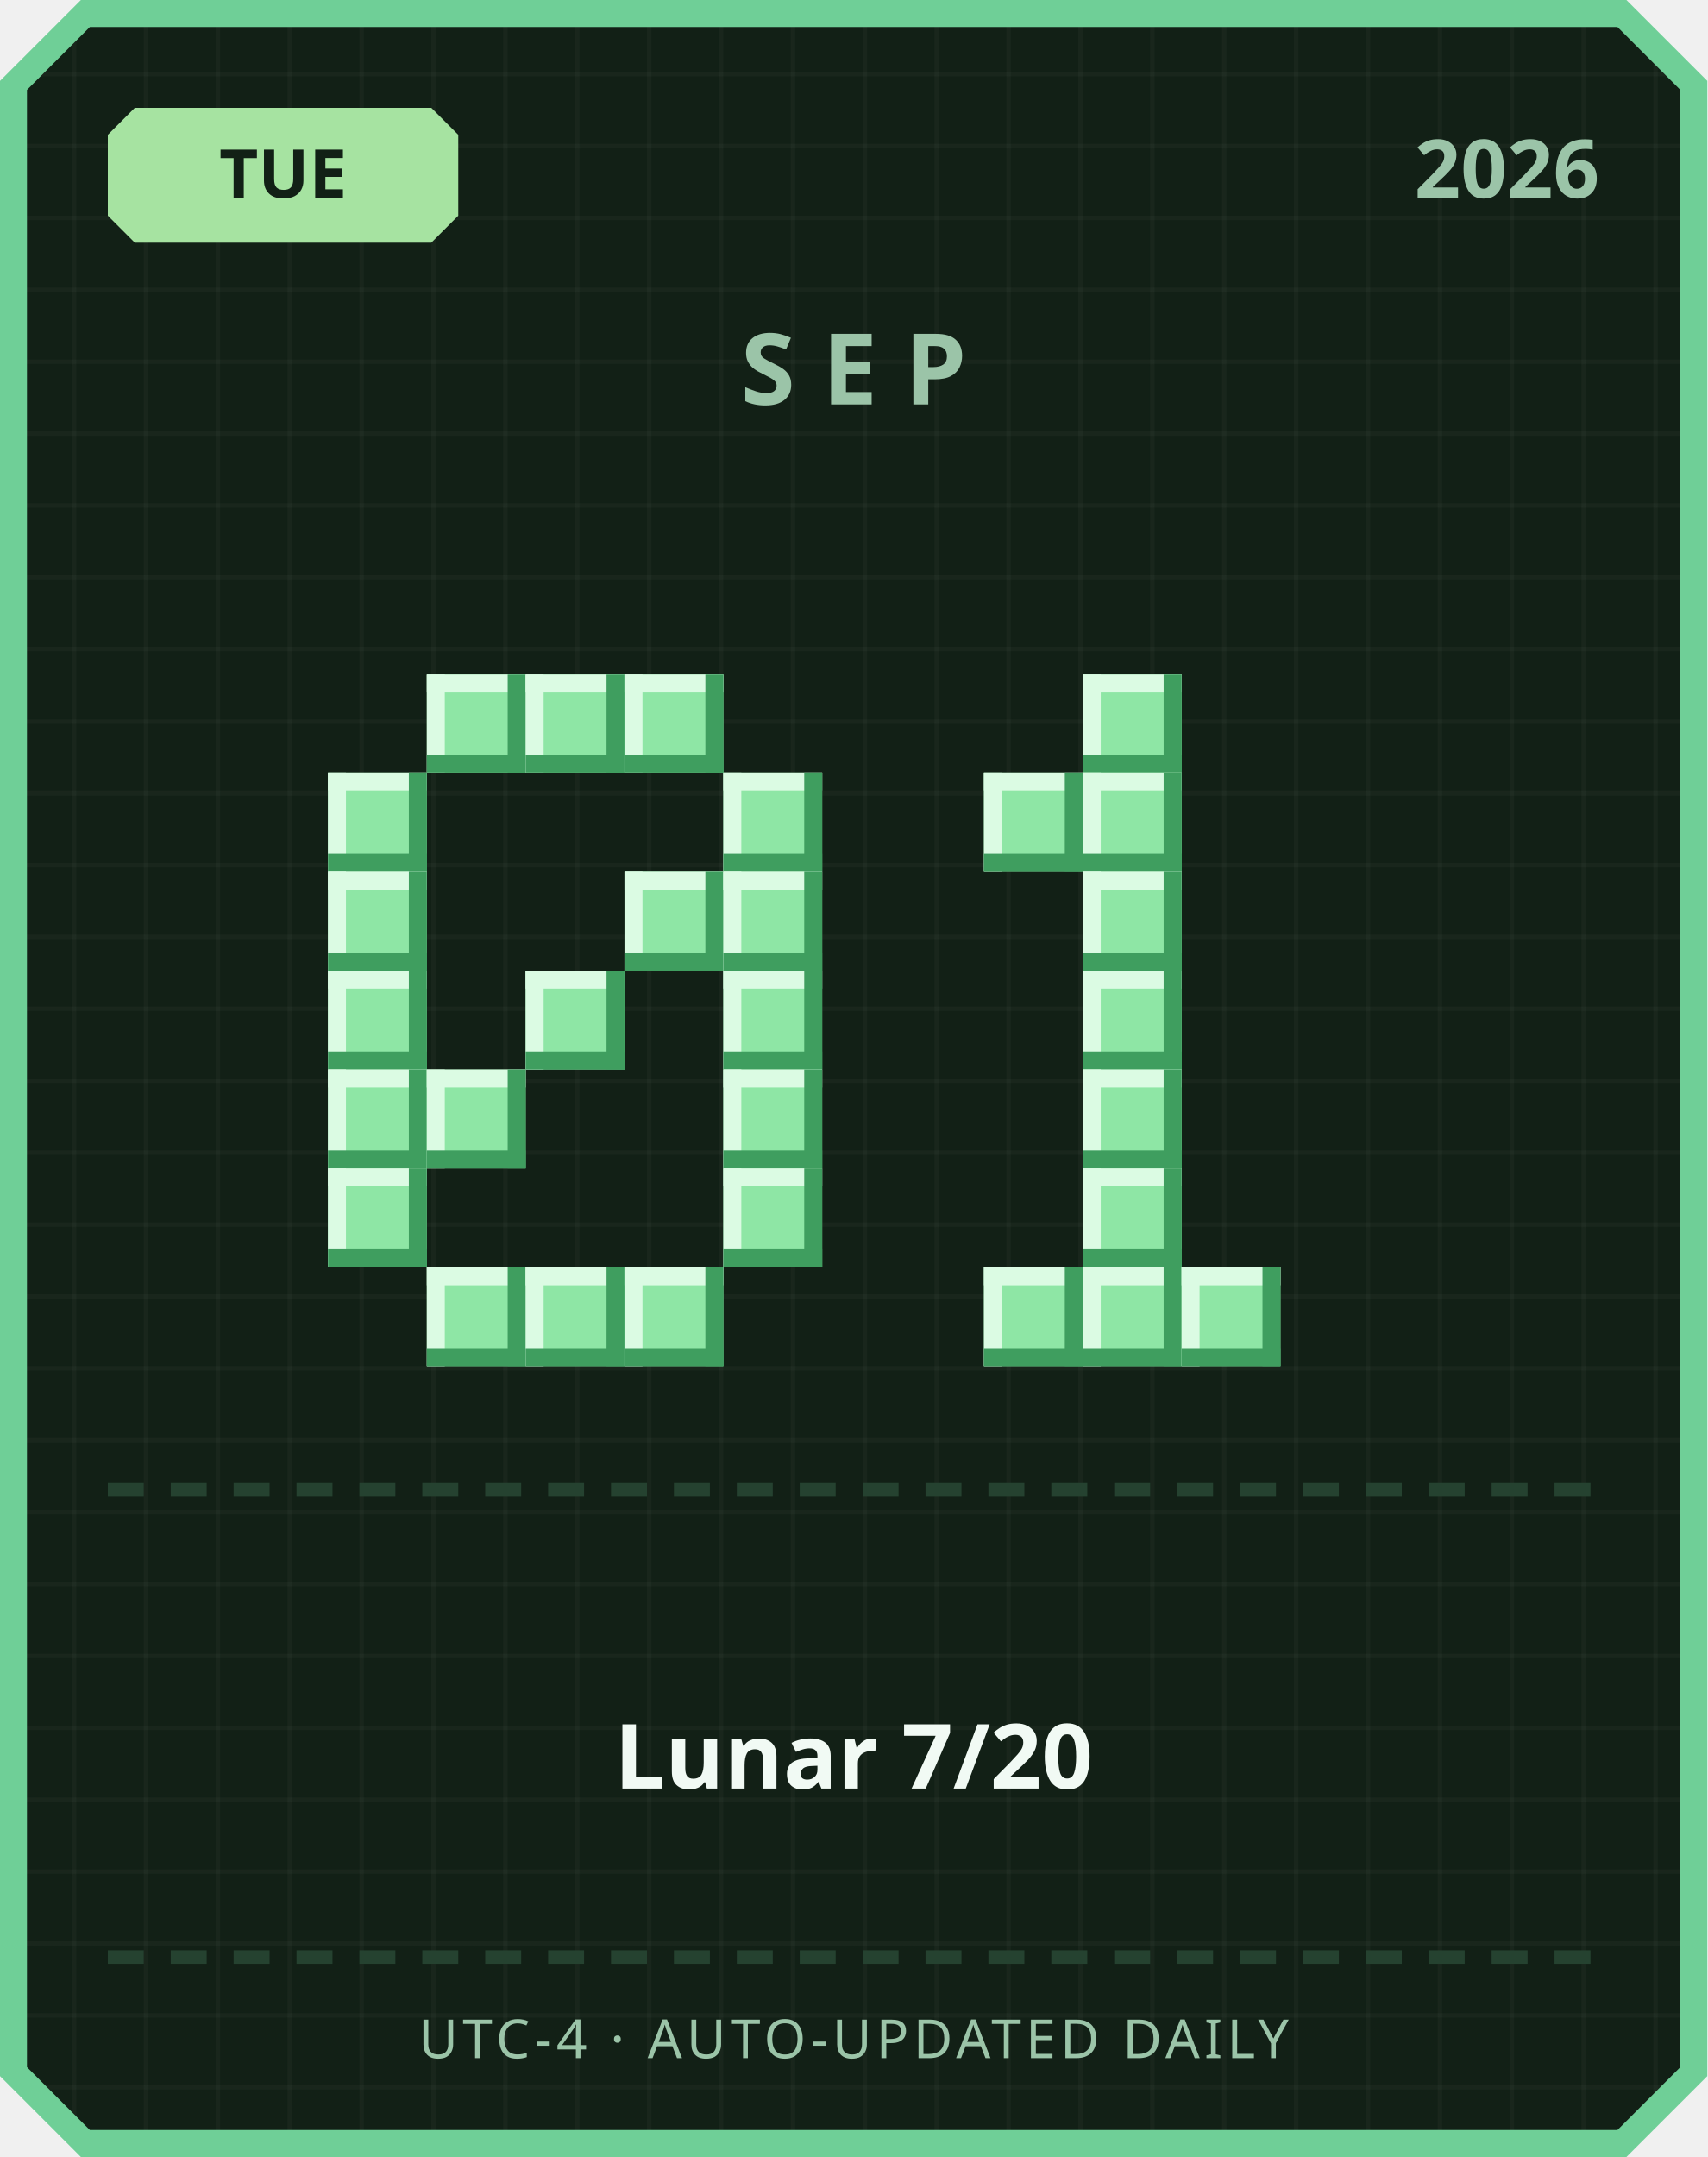
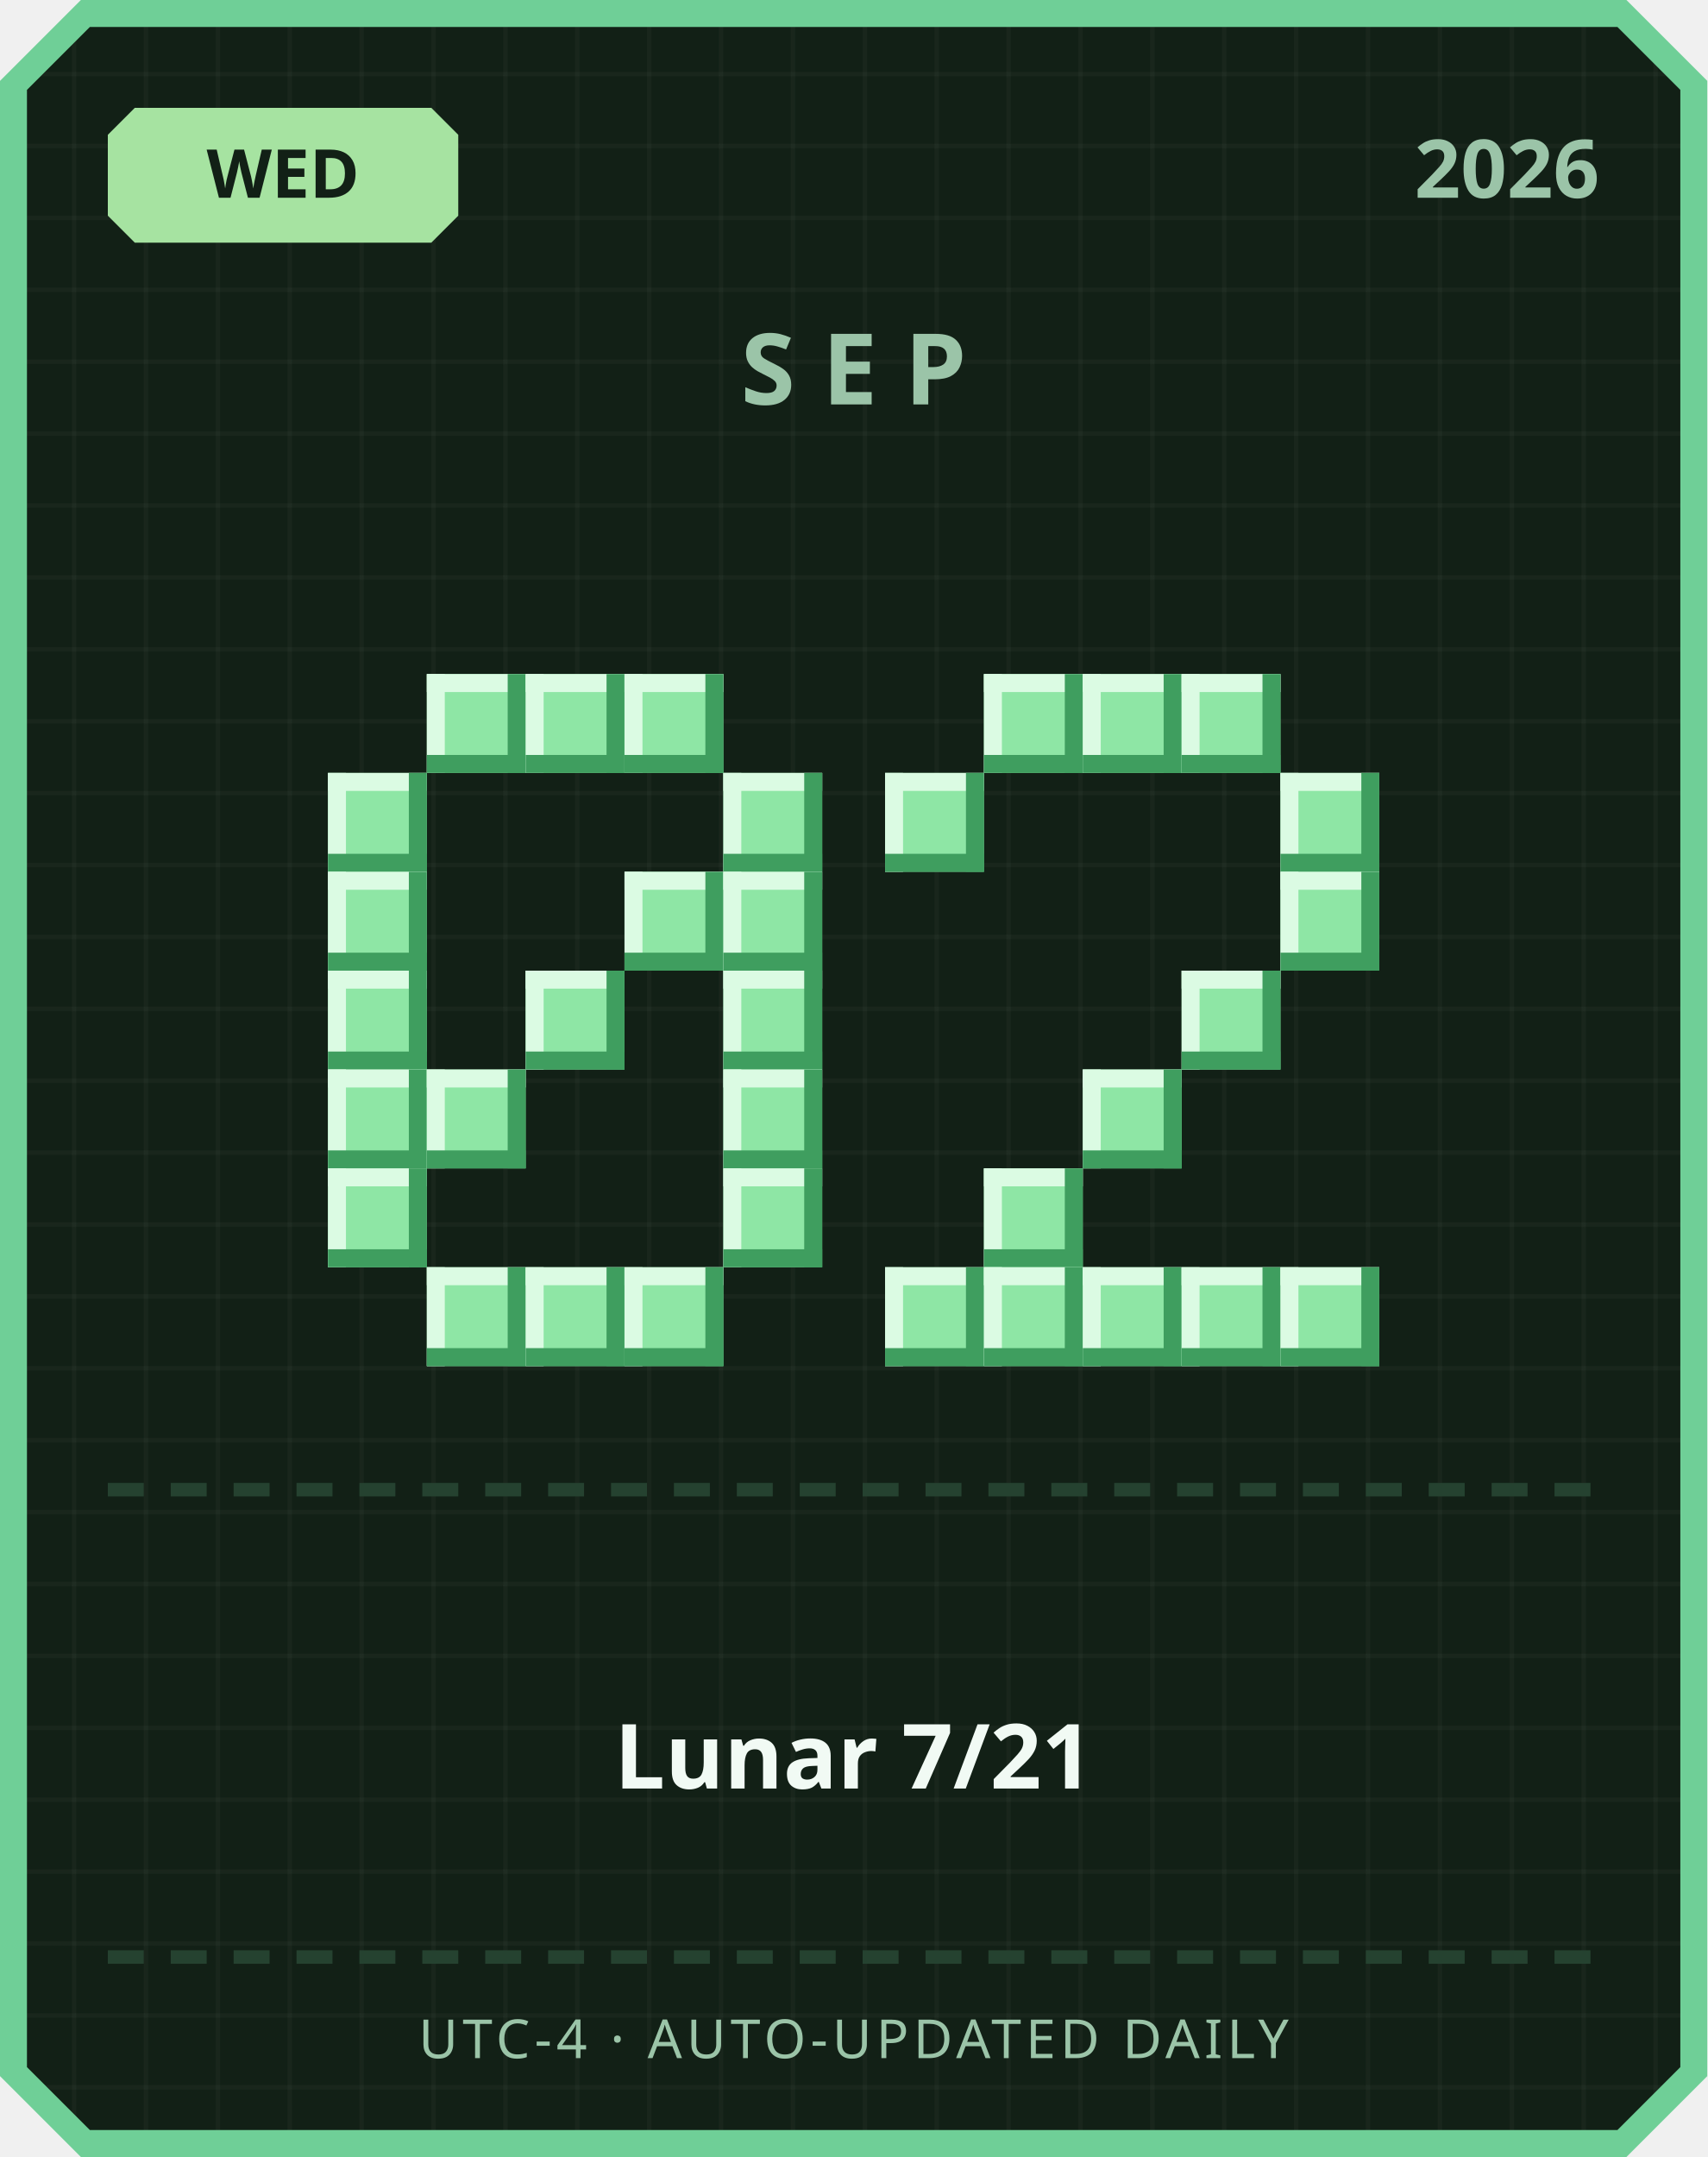
<svg xmlns="http://www.w3.org/2000/svg" width="380" height="480" viewBox="0 0 380 480">
  <defs>
    <pattern id="grid" width="16" height="16" patternUnits="userSpaceOnUse">
      <rect width="16" height="16" fill="#122016" />
      <rect width="1" height="16" fill="#ffffff" opacity="0.03" />
      <rect width="16" height="1" fill="#ffffff" opacity="0.03" />
    </pattern>
  </defs>
  <path d="M 18,0 L 362,0 L 380,18 L 380,462 L 362,480 L 18,480 L 0,462 L 0,18 Z" fill="#6fcf97" />
  <path d="M 20,6 L 360,6 L 374,20 L 374,460 L 360,474 L 20,474 L 6,460 L 6,20 Z" fill="url(#grid)" />
  <path d="M 30,24 L 96,24 L 102,30 L 102,48 L 96,54 L 30,54 L 24,48 L 24,30 Z" fill="#a6e3a1" />
-   <text x="63" y="44" text-anchor="middle" font-family="'Segoe UI', sans-serif" font-size="15" font-weight="700" fill="#122016">TUE</text>
+   <text x="63" y="44" text-anchor="middle" font-family="'Segoe UI', sans-serif" font-size="15" font-weight="700" fill="#122016">WED</text>
  <text x="356" y="44" text-anchor="end" font-family="'Segoe UI', sans-serif" font-size="18" font-weight="700" fill="#9bc4a8">2026</text>
  <text x="190" y="90" text-anchor="middle" font-family="'Segoe UI', sans-serif" font-size="22" font-weight="700" letter-spacing="6" fill="#9bc4a8">SEP</text>
  <rect x="95" y="150" width="22" height="22" fill="#8ee6a5" />
  <rect x="95" y="150" width="22" height="4" fill="#dbfbe3" />
  <rect x="95" y="150" width="4" height="22" fill="#dbfbe3" />
  <rect x="95" y="168" width="22" height="4" fill="#3f9e5f" />
  <rect x="113" y="150" width="4" height="22" fill="#3f9e5f" />
  <rect x="117" y="150" width="22" height="22" fill="#8ee6a5" />
  <rect x="117" y="150" width="22" height="4" fill="#dbfbe3" />
  <rect x="117" y="150" width="4" height="22" fill="#dbfbe3" />
  <rect x="117" y="168" width="22" height="4" fill="#3f9e5f" />
  <rect x="135" y="150" width="4" height="22" fill="#3f9e5f" />
  <rect x="139" y="150" width="22" height="22" fill="#8ee6a5" />
  <rect x="139" y="150" width="22" height="4" fill="#dbfbe3" />
  <rect x="139" y="150" width="4" height="22" fill="#dbfbe3" />
  <rect x="139" y="168" width="22" height="4" fill="#3f9e5f" />
  <rect x="157" y="150" width="4" height="22" fill="#3f9e5f" />
  <rect x="73" y="172" width="22" height="22" fill="#8ee6a5" />
  <rect x="73" y="172" width="22" height="4" fill="#dbfbe3" />
  <rect x="73" y="172" width="4" height="22" fill="#dbfbe3" />
  <rect x="73" y="190" width="22" height="4" fill="#3f9e5f" />
  <rect x="91" y="172" width="4" height="22" fill="#3f9e5f" />
  <rect x="161" y="172" width="22" height="22" fill="#8ee6a5" />
  <rect x="161" y="172" width="22" height="4" fill="#dbfbe3" />
  <rect x="161" y="172" width="4" height="22" fill="#dbfbe3" />
  <rect x="161" y="190" width="22" height="4" fill="#3f9e5f" />
  <rect x="179" y="172" width="4" height="22" fill="#3f9e5f" />
  <rect x="73" y="194" width="22" height="22" fill="#8ee6a5" />
  <rect x="73" y="194" width="22" height="4" fill="#dbfbe3" />
  <rect x="73" y="194" width="4" height="22" fill="#dbfbe3" />
  <rect x="73" y="212" width="22" height="4" fill="#3f9e5f" />
  <rect x="91" y="194" width="4" height="22" fill="#3f9e5f" />
  <rect x="139" y="194" width="22" height="22" fill="#8ee6a5" />
  <rect x="139" y="194" width="22" height="4" fill="#dbfbe3" />
  <rect x="139" y="194" width="4" height="22" fill="#dbfbe3" />
  <rect x="139" y="212" width="22" height="4" fill="#3f9e5f" />
  <rect x="157" y="194" width="4" height="22" fill="#3f9e5f" />
  <rect x="161" y="194" width="22" height="22" fill="#8ee6a5" />
  <rect x="161" y="194" width="22" height="4" fill="#dbfbe3" />
  <rect x="161" y="194" width="4" height="22" fill="#dbfbe3" />
  <rect x="161" y="212" width="22" height="4" fill="#3f9e5f" />
  <rect x="179" y="194" width="4" height="22" fill="#3f9e5f" />
  <rect x="73" y="216" width="22" height="22" fill="#8ee6a5" />
  <rect x="73" y="216" width="22" height="4" fill="#dbfbe3" />
  <rect x="73" y="216" width="4" height="22" fill="#dbfbe3" />
  <rect x="73" y="234" width="22" height="4" fill="#3f9e5f" />
  <rect x="91" y="216" width="4" height="22" fill="#3f9e5f" />
  <rect x="117" y="216" width="22" height="22" fill="#8ee6a5" />
  <rect x="117" y="216" width="22" height="4" fill="#dbfbe3" />
  <rect x="117" y="216" width="4" height="22" fill="#dbfbe3" />
  <rect x="117" y="234" width="22" height="4" fill="#3f9e5f" />
  <rect x="135" y="216" width="4" height="22" fill="#3f9e5f" />
  <rect x="161" y="216" width="22" height="22" fill="#8ee6a5" />
  <rect x="161" y="216" width="22" height="4" fill="#dbfbe3" />
  <rect x="161" y="216" width="4" height="22" fill="#dbfbe3" />
  <rect x="161" y="234" width="22" height="4" fill="#3f9e5f" />
  <rect x="179" y="216" width="4" height="22" fill="#3f9e5f" />
  <rect x="73" y="238" width="22" height="22" fill="#8ee6a5" />
  <rect x="73" y="238" width="22" height="4" fill="#dbfbe3" />
  <rect x="73" y="238" width="4" height="22" fill="#dbfbe3" />
  <rect x="73" y="256" width="22" height="4" fill="#3f9e5f" />
  <rect x="91" y="238" width="4" height="22" fill="#3f9e5f" />
  <rect x="95" y="238" width="22" height="22" fill="#8ee6a5" />
  <rect x="95" y="238" width="22" height="4" fill="#dbfbe3" />
  <rect x="95" y="238" width="4" height="22" fill="#dbfbe3" />
  <rect x="95" y="256" width="22" height="4" fill="#3f9e5f" />
  <rect x="113" y="238" width="4" height="22" fill="#3f9e5f" />
  <rect x="161" y="238" width="22" height="22" fill="#8ee6a5" />
  <rect x="161" y="238" width="22" height="4" fill="#dbfbe3" />
  <rect x="161" y="238" width="4" height="22" fill="#dbfbe3" />
  <rect x="161" y="256" width="22" height="4" fill="#3f9e5f" />
  <rect x="179" y="238" width="4" height="22" fill="#3f9e5f" />
  <rect x="73" y="260" width="22" height="22" fill="#8ee6a5" />
  <rect x="73" y="260" width="22" height="4" fill="#dbfbe3" />
  <rect x="73" y="260" width="4" height="22" fill="#dbfbe3" />
  <rect x="73" y="278" width="22" height="4" fill="#3f9e5f" />
  <rect x="91" y="260" width="4" height="22" fill="#3f9e5f" />
  <rect x="161" y="260" width="22" height="22" fill="#8ee6a5" />
  <rect x="161" y="260" width="22" height="4" fill="#dbfbe3" />
  <rect x="161" y="260" width="4" height="22" fill="#dbfbe3" />
  <rect x="161" y="278" width="22" height="4" fill="#3f9e5f" />
  <rect x="179" y="260" width="4" height="22" fill="#3f9e5f" />
  <rect x="95" y="282" width="22" height="22" fill="#8ee6a5" />
  <rect x="95" y="282" width="22" height="4" fill="#dbfbe3" />
  <rect x="95" y="282" width="4" height="22" fill="#dbfbe3" />
  <rect x="95" y="300" width="22" height="4" fill="#3f9e5f" />
  <rect x="113" y="282" width="4" height="22" fill="#3f9e5f" />
  <rect x="117" y="282" width="22" height="22" fill="#8ee6a5" />
  <rect x="117" y="282" width="22" height="4" fill="#dbfbe3" />
  <rect x="117" y="282" width="4" height="22" fill="#dbfbe3" />
  <rect x="117" y="300" width="22" height="4" fill="#3f9e5f" />
  <rect x="135" y="282" width="4" height="22" fill="#3f9e5f" />
  <rect x="139" y="282" width="22" height="22" fill="#8ee6a5" />
  <rect x="139" y="282" width="22" height="4" fill="#dbfbe3" />
  <rect x="139" y="282" width="4" height="22" fill="#dbfbe3" />
  <rect x="139" y="300" width="22" height="4" fill="#3f9e5f" />
  <rect x="157" y="282" width="4" height="22" fill="#3f9e5f" />
+   <rect x="219" y="150" width="22" height="22" fill="#8ee6a5" />
+   <rect x="219" y="150" width="22" height="4" fill="#dbfbe3" />
+   <rect x="219" y="150" width="4" height="22" fill="#dbfbe3" />
+   <rect x="219" y="168" width="22" height="4" fill="#3f9e5f" />
+   <rect x="237" y="150" width="4" height="22" fill="#3f9e5f" />
  <rect x="241" y="150" width="22" height="22" fill="#8ee6a5" />
  <rect x="241" y="150" width="22" height="4" fill="#dbfbe3" />
  <rect x="241" y="150" width="4" height="22" fill="#dbfbe3" />
  <rect x="241" y="168" width="22" height="4" fill="#3f9e5f" />
  <rect x="259" y="150" width="4" height="22" fill="#3f9e5f" />
-   <rect x="219" y="172" width="22" height="22" fill="#8ee6a5" />
-   <rect x="219" y="172" width="22" height="4" fill="#dbfbe3" />
-   <rect x="219" y="172" width="4" height="22" fill="#dbfbe3" />
-   <rect x="219" y="190" width="22" height="4" fill="#3f9e5f" />
-   <rect x="237" y="172" width="4" height="22" fill="#3f9e5f" />
-   <rect x="241" y="172" width="22" height="22" fill="#8ee6a5" />
-   <rect x="241" y="172" width="22" height="4" fill="#dbfbe3" />
-   <rect x="241" y="172" width="4" height="22" fill="#dbfbe3" />
-   <rect x="241" y="190" width="22" height="4" fill="#3f9e5f" />
-   <rect x="259" y="172" width="4" height="22" fill="#3f9e5f" />
-   <rect x="241" y="194" width="22" height="22" fill="#8ee6a5" />
-   <rect x="241" y="194" width="22" height="4" fill="#dbfbe3" />
-   <rect x="241" y="194" width="4" height="22" fill="#dbfbe3" />
-   <rect x="241" y="212" width="22" height="4" fill="#3f9e5f" />
-   <rect x="259" y="194" width="4" height="22" fill="#3f9e5f" />
-   <rect x="241" y="216" width="22" height="22" fill="#8ee6a5" />
-   <rect x="241" y="216" width="22" height="4" fill="#dbfbe3" />
-   <rect x="241" y="216" width="4" height="22" fill="#dbfbe3" />
-   <rect x="241" y="234" width="22" height="4" fill="#3f9e5f" />
-   <rect x="259" y="216" width="4" height="22" fill="#3f9e5f" />
+   <rect x="263" y="150" width="22" height="22" fill="#8ee6a5" />
+   <rect x="263" y="150" width="22" height="4" fill="#dbfbe3" />
+   <rect x="263" y="150" width="4" height="22" fill="#dbfbe3" />
+   <rect x="263" y="168" width="22" height="4" fill="#3f9e5f" />
+   <rect x="281" y="150" width="4" height="22" fill="#3f9e5f" />
+   <rect x="197" y="172" width="22" height="22" fill="#8ee6a5" />
+   <rect x="197" y="172" width="22" height="4" fill="#dbfbe3" />
+   <rect x="197" y="172" width="4" height="22" fill="#dbfbe3" />
+   <rect x="197" y="190" width="22" height="4" fill="#3f9e5f" />
+   <rect x="215" y="172" width="4" height="22" fill="#3f9e5f" />
+   <rect x="285" y="172" width="22" height="22" fill="#8ee6a5" />
+   <rect x="285" y="172" width="22" height="4" fill="#dbfbe3" />
+   <rect x="285" y="172" width="4" height="22" fill="#dbfbe3" />
+   <rect x="285" y="190" width="22" height="4" fill="#3f9e5f" />
+   <rect x="303" y="172" width="4" height="22" fill="#3f9e5f" />
+   <rect x="285" y="194" width="22" height="22" fill="#8ee6a5" />
+   <rect x="285" y="194" width="22" height="4" fill="#dbfbe3" />
+   <rect x="285" y="194" width="4" height="22" fill="#dbfbe3" />
+   <rect x="285" y="212" width="22" height="4" fill="#3f9e5f" />
+   <rect x="303" y="194" width="4" height="22" fill="#3f9e5f" />
+   <rect x="263" y="216" width="22" height="22" fill="#8ee6a5" />
+   <rect x="263" y="216" width="22" height="4" fill="#dbfbe3" />
+   <rect x="263" y="216" width="4" height="22" fill="#dbfbe3" />
+   <rect x="263" y="234" width="22" height="4" fill="#3f9e5f" />
+   <rect x="281" y="216" width="4" height="22" fill="#3f9e5f" />
  <rect x="241" y="238" width="22" height="22" fill="#8ee6a5" />
  <rect x="241" y="238" width="22" height="4" fill="#dbfbe3" />
  <rect x="241" y="238" width="4" height="22" fill="#dbfbe3" />
  <rect x="241" y="256" width="22" height="4" fill="#3f9e5f" />
  <rect x="259" y="238" width="4" height="22" fill="#3f9e5f" />
-   <rect x="241" y="260" width="22" height="22" fill="#8ee6a5" />
-   <rect x="241" y="260" width="22" height="4" fill="#dbfbe3" />
-   <rect x="241" y="260" width="4" height="22" fill="#dbfbe3" />
-   <rect x="241" y="278" width="22" height="4" fill="#3f9e5f" />
-   <rect x="259" y="260" width="4" height="22" fill="#3f9e5f" />
+   <rect x="219" y="260" width="22" height="22" fill="#8ee6a5" />
+   <rect x="219" y="260" width="22" height="4" fill="#dbfbe3" />
+   <rect x="219" y="260" width="4" height="22" fill="#dbfbe3" />
+   <rect x="219" y="278" width="22" height="4" fill="#3f9e5f" />
+   <rect x="237" y="260" width="4" height="22" fill="#3f9e5f" />
+   <rect x="197" y="282" width="22" height="22" fill="#8ee6a5" />
+   <rect x="197" y="282" width="22" height="4" fill="#dbfbe3" />
+   <rect x="197" y="282" width="4" height="22" fill="#dbfbe3" />
+   <rect x="197" y="300" width="22" height="4" fill="#3f9e5f" />
+   <rect x="215" y="282" width="4" height="22" fill="#3f9e5f" />
  <rect x="219" y="282" width="22" height="22" fill="#8ee6a5" />
  <rect x="219" y="282" width="22" height="4" fill="#dbfbe3" />
  <rect x="219" y="282" width="4" height="22" fill="#dbfbe3" />
  <rect x="219" y="300" width="22" height="4" fill="#3f9e5f" />
  <rect x="237" y="282" width="4" height="22" fill="#3f9e5f" />
  <rect x="241" y="282" width="22" height="22" fill="#8ee6a5" />
  <rect x="241" y="282" width="22" height="4" fill="#dbfbe3" />
  <rect x="241" y="282" width="4" height="22" fill="#dbfbe3" />
  <rect x="241" y="300" width="22" height="4" fill="#3f9e5f" />
  <rect x="259" y="282" width="4" height="22" fill="#3f9e5f" />
  <rect x="263" y="282" width="22" height="22" fill="#8ee6a5" />
  <rect x="263" y="282" width="22" height="4" fill="#dbfbe3" />
  <rect x="263" y="282" width="4" height="22" fill="#dbfbe3" />
  <rect x="263" y="300" width="22" height="4" fill="#3f9e5f" />
  <rect x="281" y="282" width="4" height="22" fill="#3f9e5f" />
+   <rect x="285" y="282" width="22" height="22" fill="#8ee6a5" />
+   <rect x="285" y="282" width="22" height="4" fill="#dbfbe3" />
+   <rect x="285" y="282" width="4" height="22" fill="#dbfbe3" />
+   <rect x="285" y="300" width="22" height="4" fill="#3f9e5f" />
+   <rect x="303" y="282" width="4" height="22" fill="#3f9e5f" />
  <rect x="24" y="330" width="8" height="3" fill="#254230" />
  <rect x="38" y="330" width="8" height="3" fill="#254230" />
  <rect x="52" y="330" width="8" height="3" fill="#254230" />
  <rect x="66" y="330" width="8" height="3" fill="#254230" />
  <rect x="80" y="330" width="8" height="3" fill="#254230" />
  <rect x="94" y="330" width="8" height="3" fill="#254230" />
  <rect x="108" y="330" width="8" height="3" fill="#254230" />
  <rect x="122" y="330" width="8" height="3" fill="#254230" />
  <rect x="136" y="330" width="8" height="3" fill="#254230" />
  <rect x="150" y="330" width="8" height="3" fill="#254230" />
  <rect x="164" y="330" width="8" height="3" fill="#254230" />
  <rect x="178" y="330" width="8" height="3" fill="#254230" />
  <rect x="192" y="330" width="8" height="3" fill="#254230" />
  <rect x="206" y="330" width="8" height="3" fill="#254230" />
  <rect x="220" y="330" width="8" height="3" fill="#254230" />
  <rect x="234" y="330" width="8" height="3" fill="#254230" />
  <rect x="248" y="330" width="8" height="3" fill="#254230" />
  <rect x="262" y="330" width="8" height="3" fill="#254230" />
  <rect x="276" y="330" width="8" height="3" fill="#254230" />
  <rect x="290" y="330" width="8" height="3" fill="#254230" />
  <rect x="304" y="330" width="8" height="3" fill="#254230" />
  <rect x="318" y="330" width="8" height="3" fill="#254230" />
  <rect x="332" y="330" width="8" height="3" fill="#254230" />
  <rect x="346" y="330" width="8" height="3" fill="#254230" />
-   <text x="190" y="398" text-anchor="middle" font-family="'Segoe UI', 'Microsoft JhengHei', sans-serif" font-size="20" font-weight="700" fill="#f1faf4">Lunar 7/20</text>
+   <text x="190" y="398" text-anchor="middle" font-family="'Segoe UI', 'Microsoft JhengHei', sans-serif" font-size="20" font-weight="700" fill="#f1faf4">Lunar 7/21</text>
  <rect x="24" y="434" width="8" height="3" fill="#254230" />
  <rect x="38" y="434" width="8" height="3" fill="#254230" />
  <rect x="52" y="434" width="8" height="3" fill="#254230" />
  <rect x="66" y="434" width="8" height="3" fill="#254230" />
  <rect x="80" y="434" width="8" height="3" fill="#254230" />
  <rect x="94" y="434" width="8" height="3" fill="#254230" />
  <rect x="108" y="434" width="8" height="3" fill="#254230" />
  <rect x="122" y="434" width="8" height="3" fill="#254230" />
  <rect x="136" y="434" width="8" height="3" fill="#254230" />
  <rect x="150" y="434" width="8" height="3" fill="#254230" />
  <rect x="164" y="434" width="8" height="3" fill="#254230" />
  <rect x="178" y="434" width="8" height="3" fill="#254230" />
  <rect x="192" y="434" width="8" height="3" fill="#254230" />
  <rect x="206" y="434" width="8" height="3" fill="#254230" />
  <rect x="220" y="434" width="8" height="3" fill="#254230" />
  <rect x="234" y="434" width="8" height="3" fill="#254230" />
  <rect x="248" y="434" width="8" height="3" fill="#254230" />
  <rect x="262" y="434" width="8" height="3" fill="#254230" />
  <rect x="276" y="434" width="8" height="3" fill="#254230" />
  <rect x="290" y="434" width="8" height="3" fill="#254230" />
  <rect x="304" y="434" width="8" height="3" fill="#254230" />
  <rect x="318" y="434" width="8" height="3" fill="#254230" />
  <rect x="332" y="434" width="8" height="3" fill="#254230" />
  <rect x="346" y="434" width="8" height="3" fill="#254230" />
  <text x="190" y="458" text-anchor="middle" font-family="'Segoe UI', sans-serif" font-size="12" letter-spacing="1" fill="#9bc4a8">UTC-4 · AUTO-UPDATED DAILY</text>
</svg>
